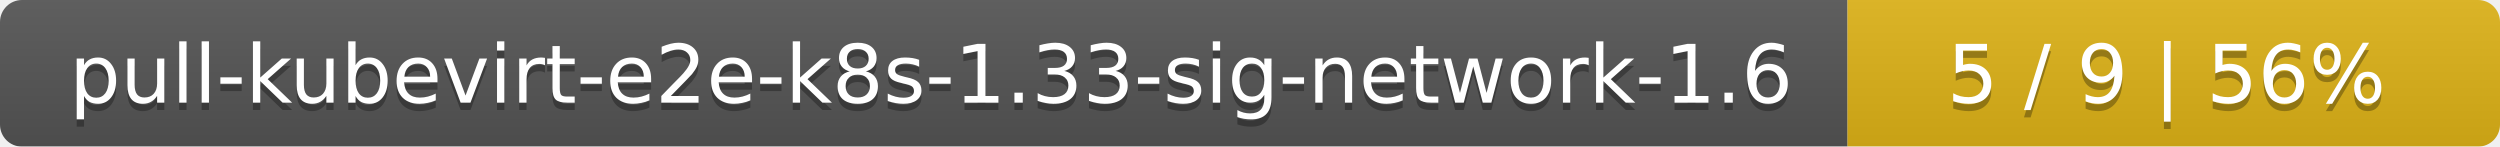
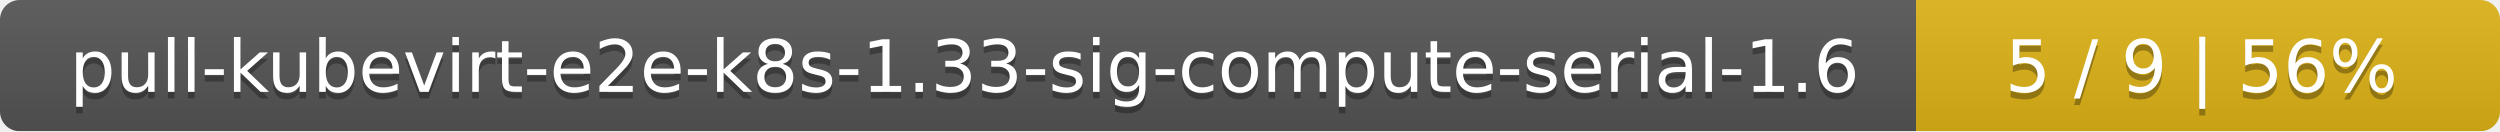
- <svg xmlns="http://www.w3.org/2000/svg" width="341" height="20">
+ <svg xmlns="http://www.w3.org/2000/svg" width="381" height="20">
  <linearGradient id="smooth" x2="0" y2="100%">
    <stop offset="0" stop-color="#bbb" stop-opacity=".1" />
    <stop offset="1" stop-opacity=".1" />
  </linearGradient>
  <mask id="round">
-     <rect width="341" height="20" rx="3" fill="#fff" />
+     <rect width="381" height="20" rx="3" fill="#fff" />
  </mask>
  <g mask="url(#round)">
-     <rect width="252" height="20" fill="#555" />
-     <rect x="252" width="89" height="20" fill="#dfb317" />
-     <rect width="341" height="20" fill="url(#smooth)" />
+     <rect width="292" height="20" fill="#555" />
+     <rect x="292" width="89" height="20" fill="#dfb317" />
+     <rect width="381" height="20" fill="url(#smooth)" />
  </g>
  <g fill="#fff" text-anchor="middle" font-family="DejaVu Sans,Verdana,Geneva,sans-serif" font-size="11">
-     <text x="127" y="15" fill="#010101" fill-opacity=".3">pull-kubevirt-e2e-k8s-1.33-sig-network-1.6</text>
-     <text x="127" y="14">pull-kubevirt-e2e-k8s-1.33-sig-network-1.6</text>
-     <text x="295.5" y="15" fill="#010101" fill-opacity=".3">5 / 9    |    56%</text>
-     <text x="295.5" y="14">5 / 9    |    56%</text>
+     <text x="147" y="15" fill="#010101" fill-opacity=".3">pull-kubevirt-e2e-k8s-1.33-sig-compute-serial-1.6</text>
+     <text x="147" y="14">pull-kubevirt-e2e-k8s-1.33-sig-compute-serial-1.6</text>
+     <text x="335.5" y="15" fill="#010101" fill-opacity=".3">5 / 9    |    56%</text>
+     <text x="335.5" y="14">5 / 9    |    56%</text>
  </g>
</svg>
